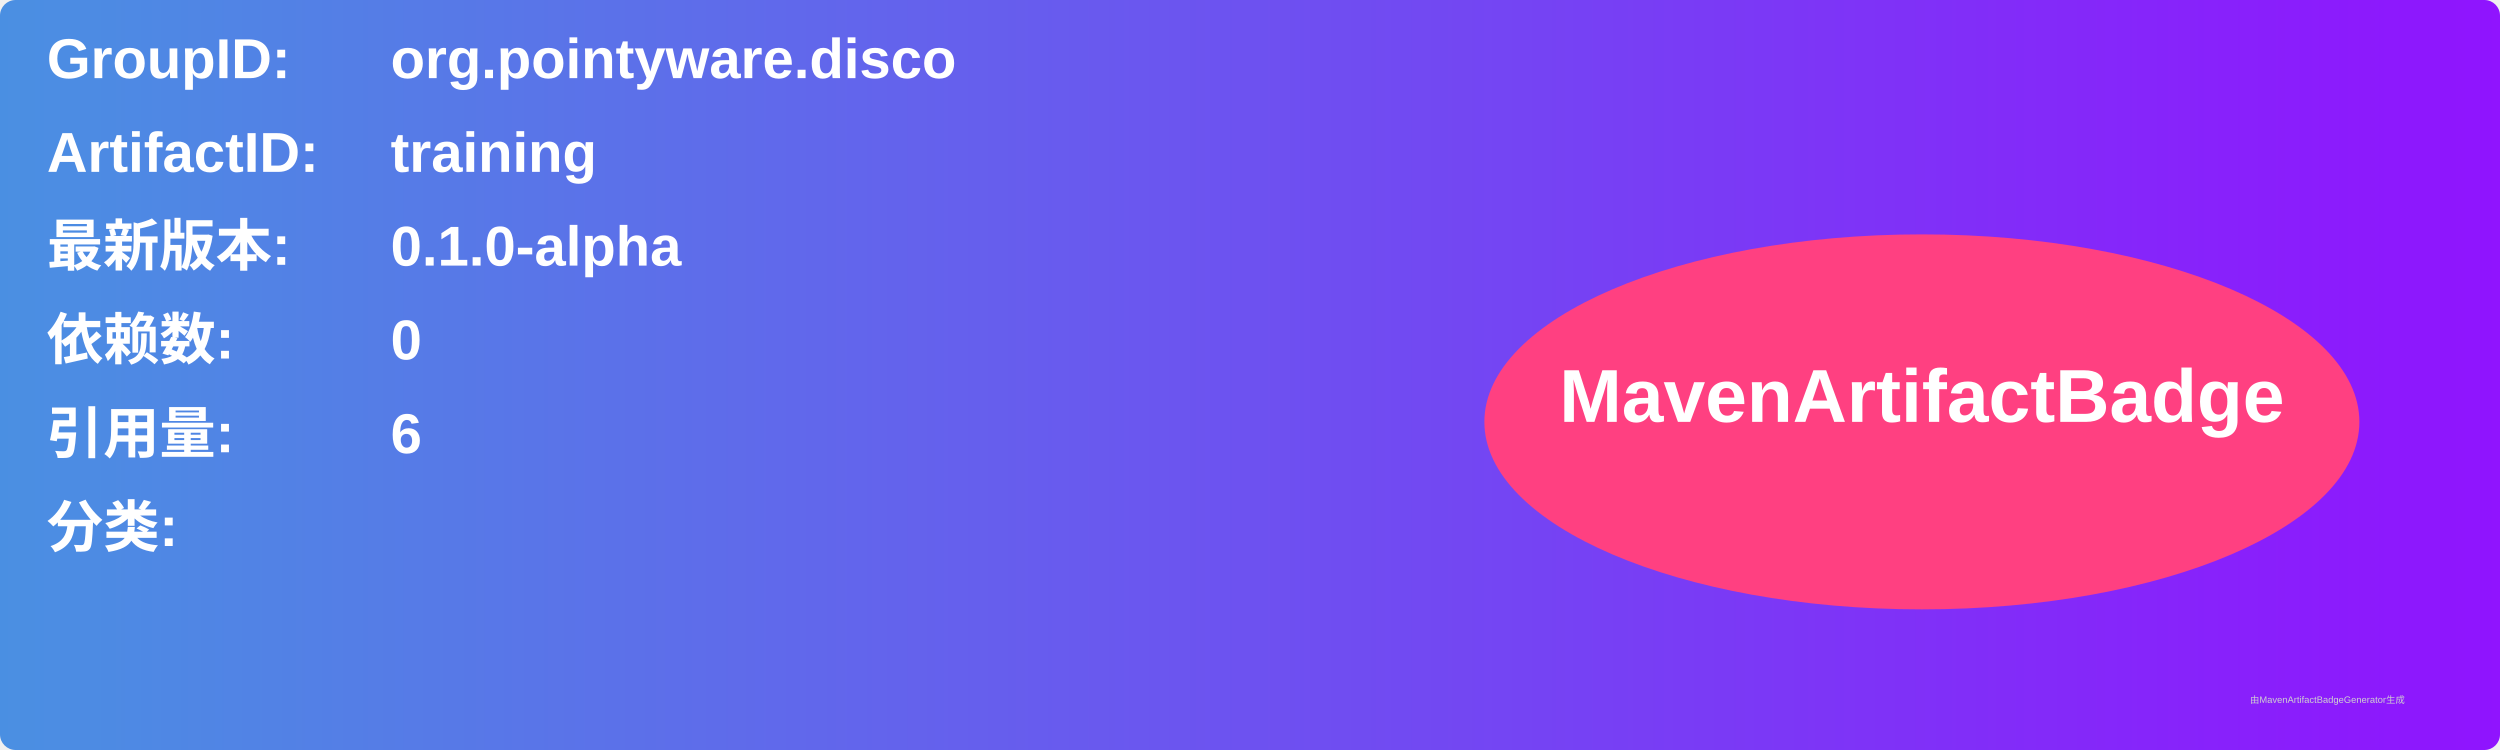
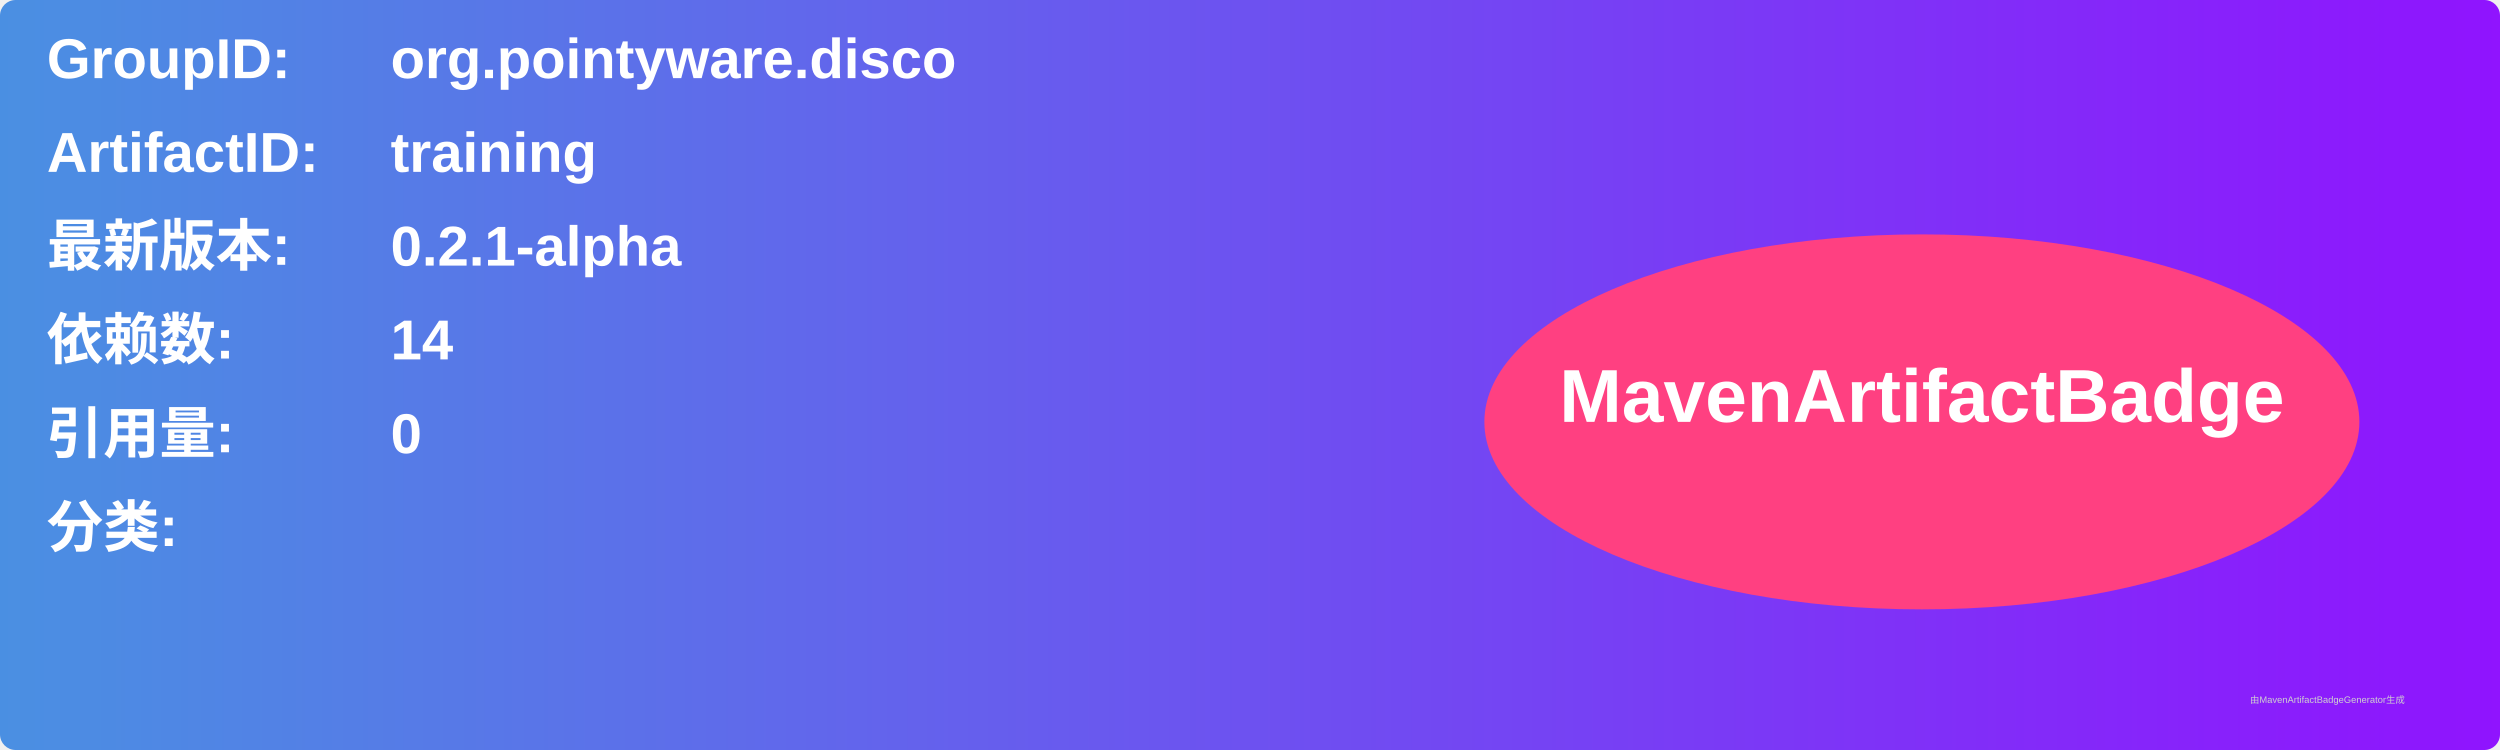
<svg xmlns="http://www.w3.org/2000/svg" width="800" height="240" viewBox="0 0 800 240">
  <linearGradient id="grad" x1="0%" y1="0%" x2="100%" y2="0%">
    <stop offset="0%" stop-color="#4a90e2" />
    <stop offset="100%" stop-color="#9013fe" />
  </linearGradient>
  <rect width="100%" height="100%" rx="5" ry="5" fill="url(#grad)" />
  <g transform="translate(15, 15)">
    <text x="0" y="10" font-family="Arial" font-size="18" fill="white" font-weight="bold" width="260">GroupID:</text>
    <text x="110" y="10" font-family="Arial" font-size="18" fill="white" font-weight="bold" width="460">org.pointyware.disco</text>
    <text x="0" y="40" font-family="Arial" font-size="18" fill="white" font-weight="bold" width="260">ArtifactID:</text>
    <text x="110" y="40" font-family="Arial" font-size="18" fill="white" font-weight="bold" width="460">training</text>
    <text x="0" y="70" font-family="Arial" font-size="18" fill="white" font-weight="bold">最新版本:</text>
    <text x="110" y="70" font-family="Arial" font-size="18" fill="white" font-weight="bold">
-       <tspan font-weight="bold">0.1.0-alpha</tspan>
+       <tspan font-weight="bold">0.2.1-alpha</tspan>
    </text>
    <text x="0" y="100" font-family="Arial" font-size="18" fill="white" font-weight="bold">依赖数: </text>
    <text x="110" y="100" font-family="Arial" font-size="18" fill="white">
-       <tspan font-weight="bold">0</tspan>
+       <tspan font-weight="bold">14</tspan>
    </text>
    <text x="0" y="130" font-family="Arial" font-size="18" fill="white" font-weight="bold">引用量: </text>
    <text x="110" y="130" font-family="Arial" font-size="18" fill="white">
-       <tspan font-weight="bold">6</tspan>
+       <tspan font-weight="bold">0</tspan>
    </text>
    <text x="0" y="160" font-family="Arial" font-size="18" fill="white" font-weight="bold">分类:</text>
    <text x="10" y="190" font-family="Arial" font-size="10" fill="white">
      <tspan font-weight="bold" />
    </text>
    <ellipse cx="600" cy="120" rx="140" ry="60" fill="#ff4081" />
    <text x="600" y="120" text-anchor="middle" font-family="Arial" font-size="24" fill="white" font-weight="bold">MavenArtifactBadge</text>
  </g>
  <text x="720" y="225" font-family="Arial" font-size="3" fill="#d0d0d0">由MavenArtifactBadgeGenerator生成</text>
</svg>
